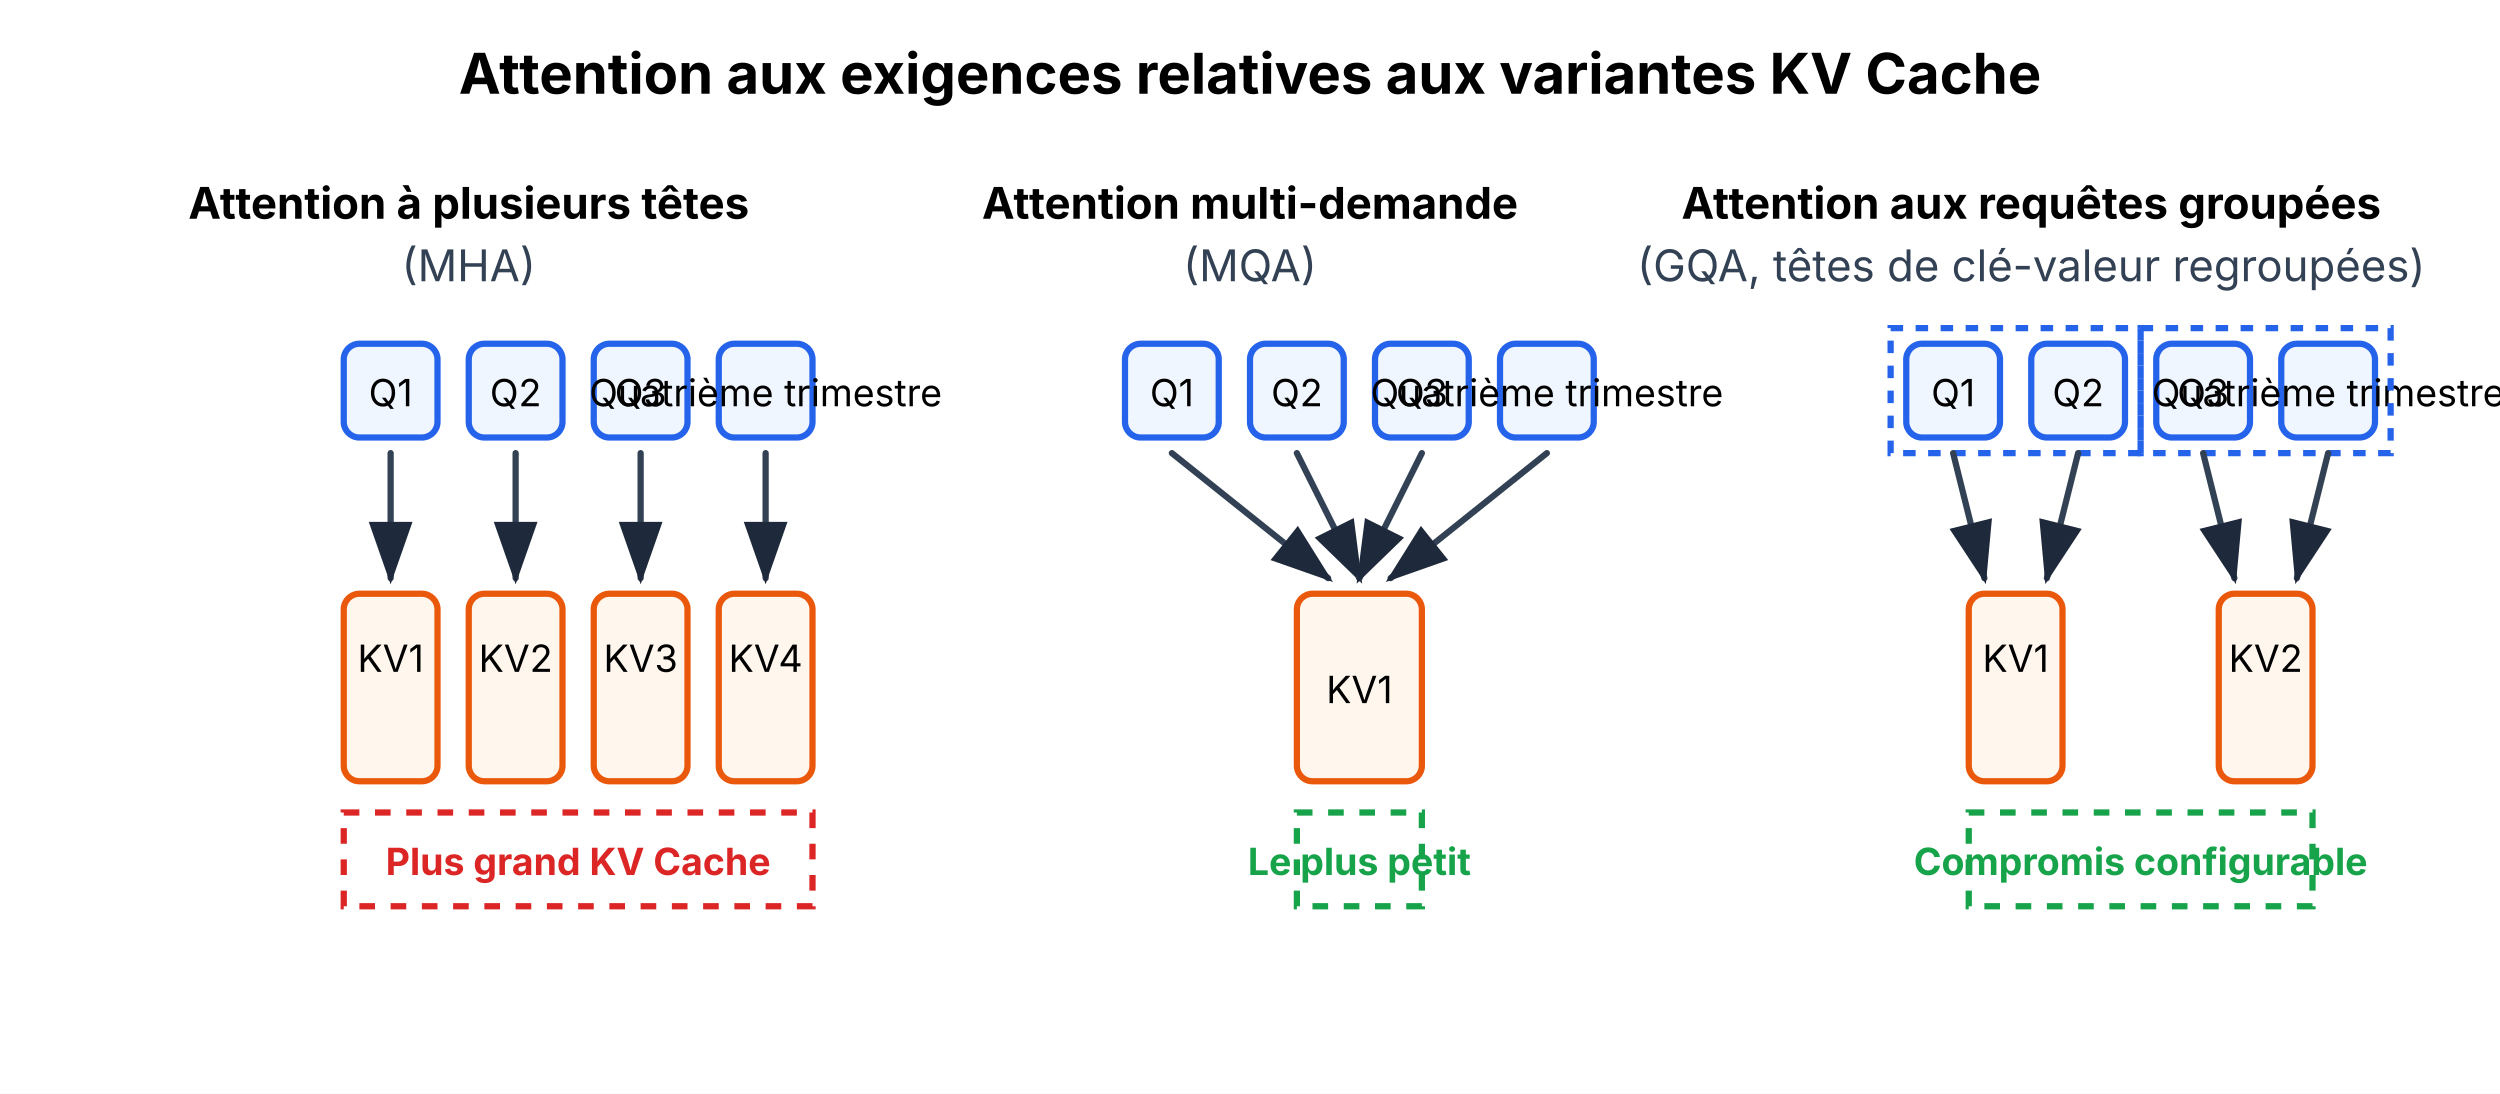
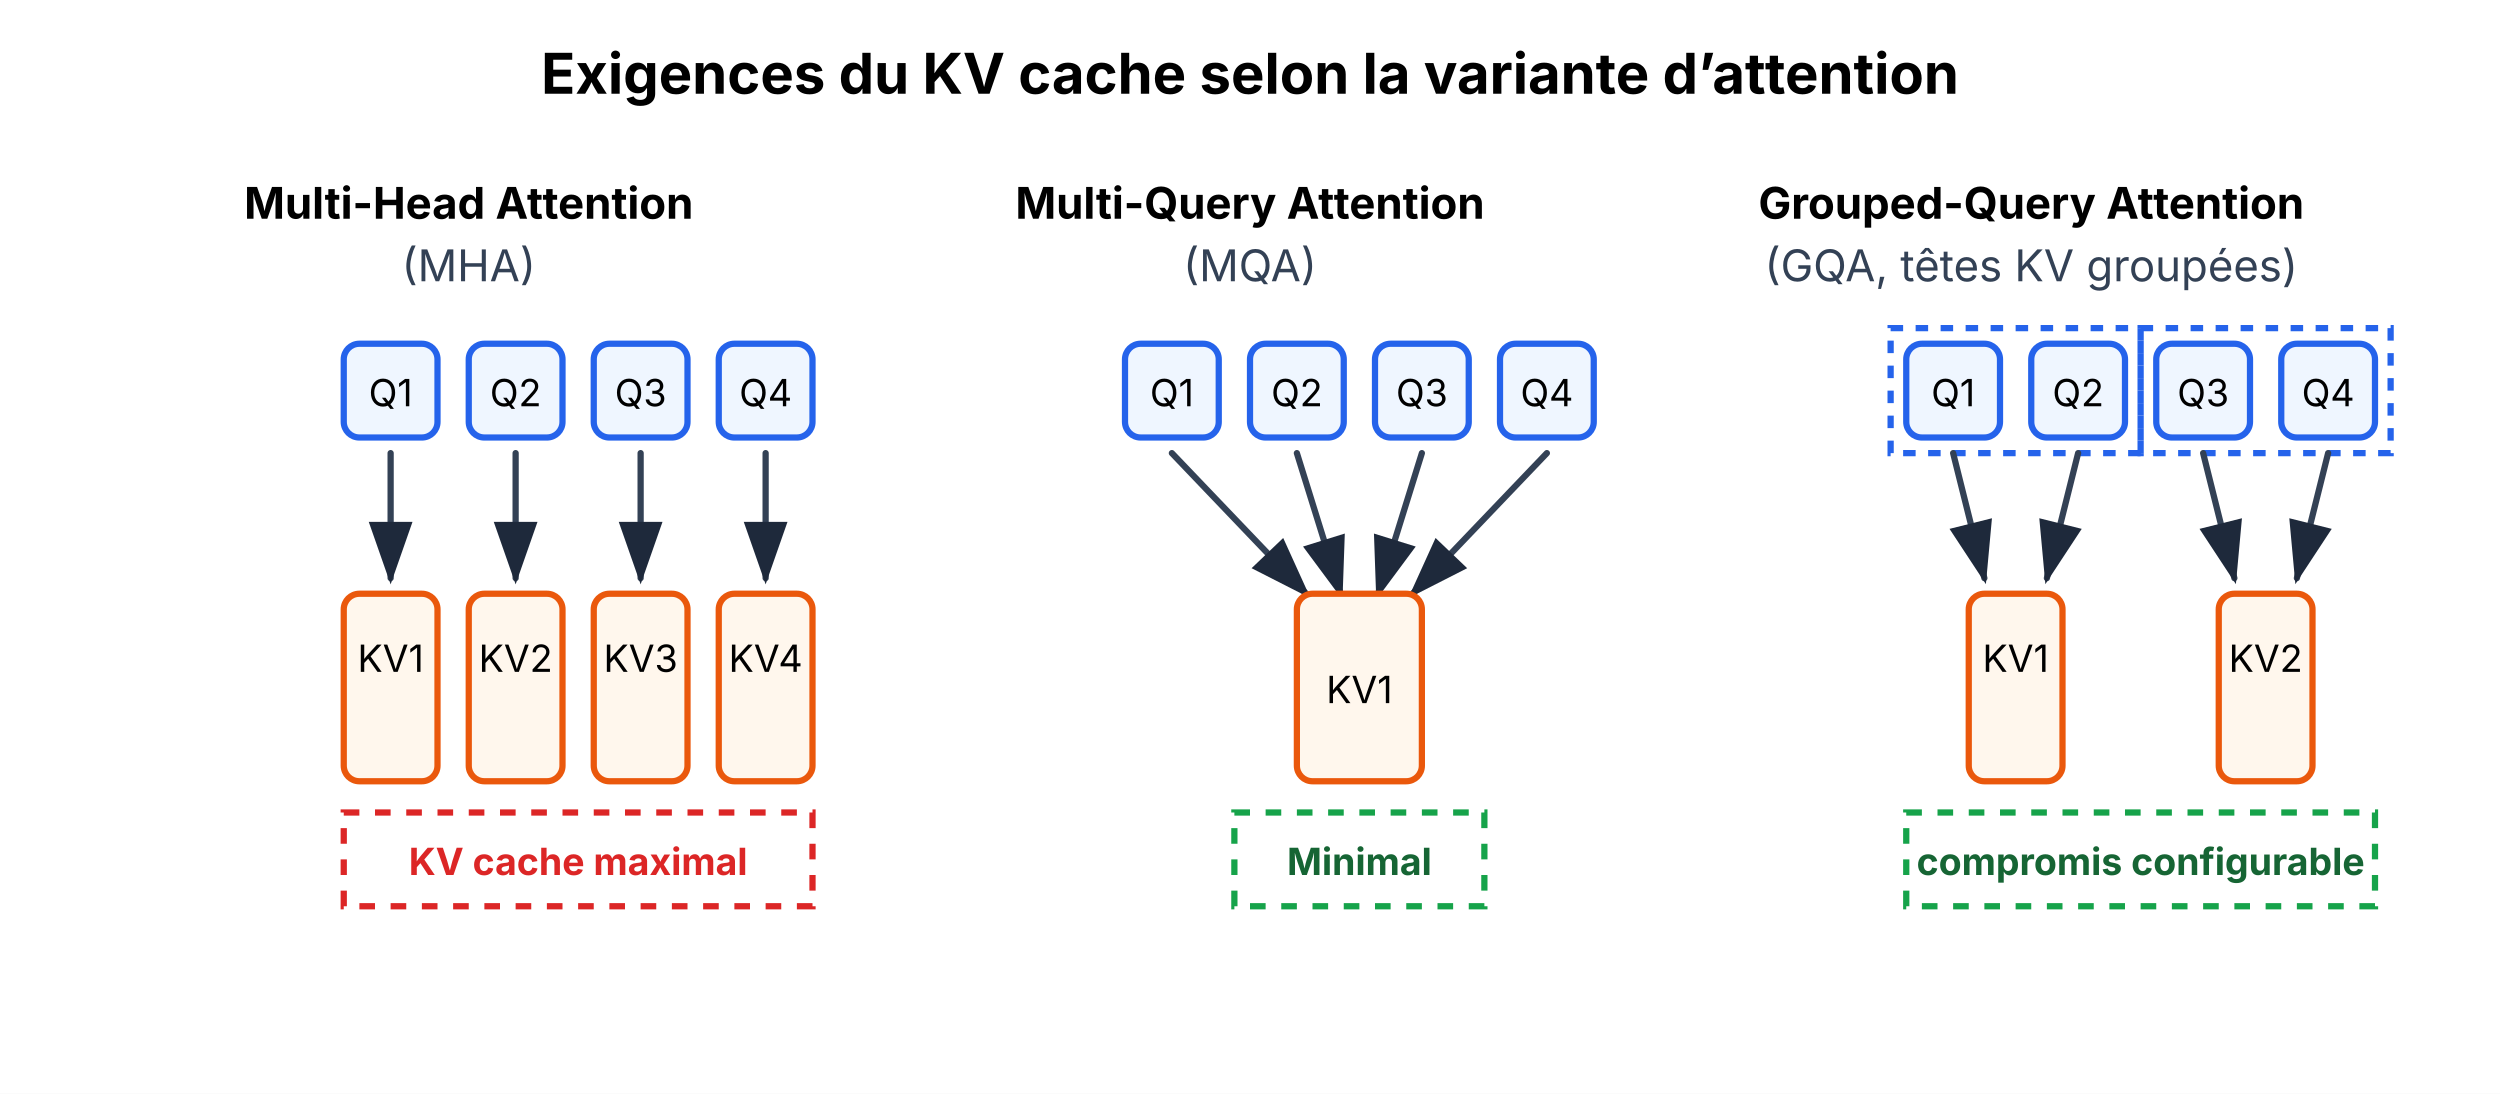
- <svg xmlns="http://www.w3.org/2000/svg" viewBox="0 0 800 350" role="img" aria-label="Attention Variants" data-visual-system="evidence-plate-v1" preserveAspectRatio="xMidYMid meet" shape-rendering="geometricPrecision" text-rendering="geometricPrecision" font-family="Inter, system-ui, sans-serif">
+ <svg xmlns="http://www.w3.org/2000/svg" viewBox="0 0 800 350" role="img" aria-label="Attention variant KV-cache requirements" data-visual-system="evidence-plate-v1" preserveAspectRatio="xMidYMid meet" shape-rendering="geometricPrecision" text-rendering="geometricPrecision" font-family="Inter, system-ui, sans-serif">
  <defs>
    <style>
      .query { fill: #eff6ff; stroke: #2563eb; stroke-width: 2; rx: 5; }
      .kv { fill: #fff7ed; stroke: #ea580c; stroke-width: 2; rx: 5; }
      .arrow { stroke: #334155; stroke-width: 2; marker-end: url(#arrowhead); }
      .text { font-family: Inter, system-ui, sans-serif; font-size: 14px; text-anchor: middle; font-weight: bold; }
      .label { font-family: Inter, system-ui, sans-serif; font-size: 12px; text-anchor: middle; }
      .title { font-family: Inter, system-ui, sans-serif; font-size: 18px; font-weight: bold; text-anchor: middle; }
      .desc { font-family: Inter, system-ui, sans-serif; font-size: 14px; text-anchor: middle; fill: #334155; }
    </style>
    <marker id="arrowhead" markerWidth="10" markerHeight="7" refX="9" refY="3.5" orient="auto">
      <polygon points="0 0, 10 3.5, 0 7" fill="#1e293b" />
    </marker>
  </defs>
  <style data-visual-system="evidence-plate-v1">
    * { animation: none !important; }
    .anim-box, .bar, .bar-text, .seq-item, .t-box, .flow { opacity: 1 !important; transform: none !important; }
    path, line, polyline { stroke-linecap: round; stroke-linejoin: round; }
  </style>
  <rect width="100%" height="100%" fill="#ffffff" />
-   <text x="400" y="30" class="title">Attention aux exigences relatives aux variantes KV Cache</text>
-   <text x="150" y="70" class="text">Attention à plusieurs têtes</text>
+   <text x="400" y="30" class="title">Exigences du KV cache selon la variante d’attention</text>
+   <text x="150" y="70" class="text">Multi-Head Attention</text>
  <text x="150" y="90" class="desc">(MHA)</text>
  <rect x="110" y="110" width="30" height="30" class="query" />
  <rect x="150" y="110" width="30" height="30" class="query" />
  <rect x="190" y="110" width="30" height="30" class="query" />
  <rect x="230" y="110" width="30" height="30" class="query" />
  <text x="125" y="130" class="label">Q1</text>
  <text x="165" y="130" class="label">Q2</text>
  <text x="205" y="130" class="label">Q3</text>
-   <text x="245" y="130" class="label">Quatrième trimestre</text>
+   <text x="245" y="130" class="label">Q4</text>
  <line x1="125" y1="145" x2="125" y2="185" class="arrow" />
  <line x1="165" y1="145" x2="165" y2="185" class="arrow" />
  <line x1="205" y1="145" x2="205" y2="185" class="arrow" />
  <line x1="245" y1="145" x2="245" y2="185" class="arrow" />
  <rect x="110" y="190" width="30" height="60" class="kv" />
  <rect x="150" y="190" width="30" height="60" class="kv" />
  <rect x="190" y="190" width="30" height="60" class="kv" />
  <rect x="230" y="190" width="30" height="60" class="kv" />
  <text x="125" y="215" class="label">KV1</text>
  <text x="165" y="215" class="label">KV2</text>
  <text x="205" y="215" class="label">KV3</text>
  <text x="245" y="215" class="label">KV4</text>
  <rect x="110" y="260" width="150" height="30" fill="none" stroke="#dc2626" stroke-width="2" stroke-dasharray="5,5" />
-   <text x="185" y="280" class="label" font-weight="bold" fill="#dc2626">Plus grand KV Cache</text>
-   <text x="400" y="70" class="text">Attention multi-demande</text>
+   <text x="185" y="280" class="label" font-weight="bold" fill="#dc2626">KV cache maximal</text>
+   <text x="400" y="70" class="text">Multi-Query Attention</text>
  <text x="400" y="90" class="desc">(MQA)</text>
  <rect x="360" y="110" width="30" height="30" class="query" />
  <rect x="400" y="110" width="30" height="30" class="query" />
  <rect x="440" y="110" width="30" height="30" class="query" />
  <rect x="480" y="110" width="30" height="30" class="query" />
  <text x="375" y="130" class="label">Q1</text>
  <text x="415" y="130" class="label">Q2</text>
  <text x="455" y="130" class="label">Q3</text>
-   <text x="495" y="130" class="label">Quatrième trimestre</text>
-   <line x1="375" y1="145" x2="425" y2="185" class="arrow" />
-   <line x1="415" y1="145" x2="435" y2="185" class="arrow" />
-   <line x1="455" y1="145" x2="435" y2="185" class="arrow" />
-   <line x1="495" y1="145" x2="445" y2="185" class="arrow" />
+   <text x="495" y="130" class="label">Q4</text>
+   <line x1="375" y1="145" x2="418" y2="190" class="arrow" />
+   <line x1="415" y1="145" x2="429" y2="190" class="arrow" />
+   <line x1="455" y1="145" x2="441" y2="190" class="arrow" />
+   <line x1="495" y1="145" x2="452" y2="190" class="arrow" />
  <rect x="415" y="190" width="40" height="60" class="kv" />
  <text x="435" y="225" class="label">KV1</text>
-   <rect x="415" y="260" width="40" height="30" fill="none" stroke="#16a34a" stroke-width="2" stroke-dasharray="5,5" />
-   <text x="435" y="280" class="label" font-weight="bold" fill="#16a34a">Le plus petit</text>
-   <text x="650" y="70" class="text">Attention aux requêtes groupées</text>
-   <text x="650" y="90" class="desc">(GQA, têtes de clé-valeur regroupées)</text>
+   <rect x="395" y="260" width="80" height="30" fill="none" stroke="#16a34a" stroke-width="2" stroke-dasharray="5,5" />
+   <text x="435" y="280" class="label" font-weight="bold" fill="#166534">Minimal</text>
+   <text x="650" y="70" class="text">Grouped-Query Attention</text>
+   <text x="650" y="90" class="desc">(GQA, têtes KV groupées)</text>
  <rect x="610" y="110" width="30" height="30" class="query" />
  <rect x="650" y="110" width="30" height="30" class="query" />
  <rect x="690" y="110" width="30" height="30" class="query" />
  <rect x="730" y="110" width="30" height="30" class="query" />
  <text x="625" y="130" class="label">Q1</text>
  <text x="665" y="130" class="label">Q2</text>
  <text x="705" y="130" class="label">Q3</text>
-   <text x="745" y="130" class="label">Quatrième trimestre</text>
+   <text x="745" y="130" class="label">Q4</text>
  <rect x="605" y="105" width="80" height="40" fill="none" stroke="#2563eb" stroke-width="2" stroke-dasharray="4,4" />
  <line x1="625" y1="145" x2="635" y2="185" class="arrow" />
  <line x1="665" y1="145" x2="655" y2="185" class="arrow" />
  <rect x="630" y="190" width="30" height="60" class="kv" />
  <text x="645" y="215" class="label">KV1</text>
  <rect x="685" y="105" width="80" height="40" fill="none" stroke="#2563eb" stroke-width="2" stroke-dasharray="4,4" />
  <line x1="705" y1="145" x2="715" y2="185" class="arrow" />
  <line x1="745" y1="145" x2="735" y2="185" class="arrow" />
  <rect x="710" y="190" width="30" height="60" class="kv" />
  <text x="725" y="215" class="label">KV2</text>
-   <rect x="630" y="260" width="110" height="30" fill="none" stroke="#16a34a" stroke-width="2" stroke-dasharray="5,5" />
-   <text x="685" y="280" class="label" font-weight="bold" fill="#16a34a">Compromis configurable</text>
+   <rect x="610" y="260" width="150" height="30" fill="none" stroke="#16a34a" stroke-width="2" stroke-dasharray="5,5" />
+   <text x="685" y="280" class="label" font-weight="bold" fill="#166534"> compromis configurable</text>
</svg>
